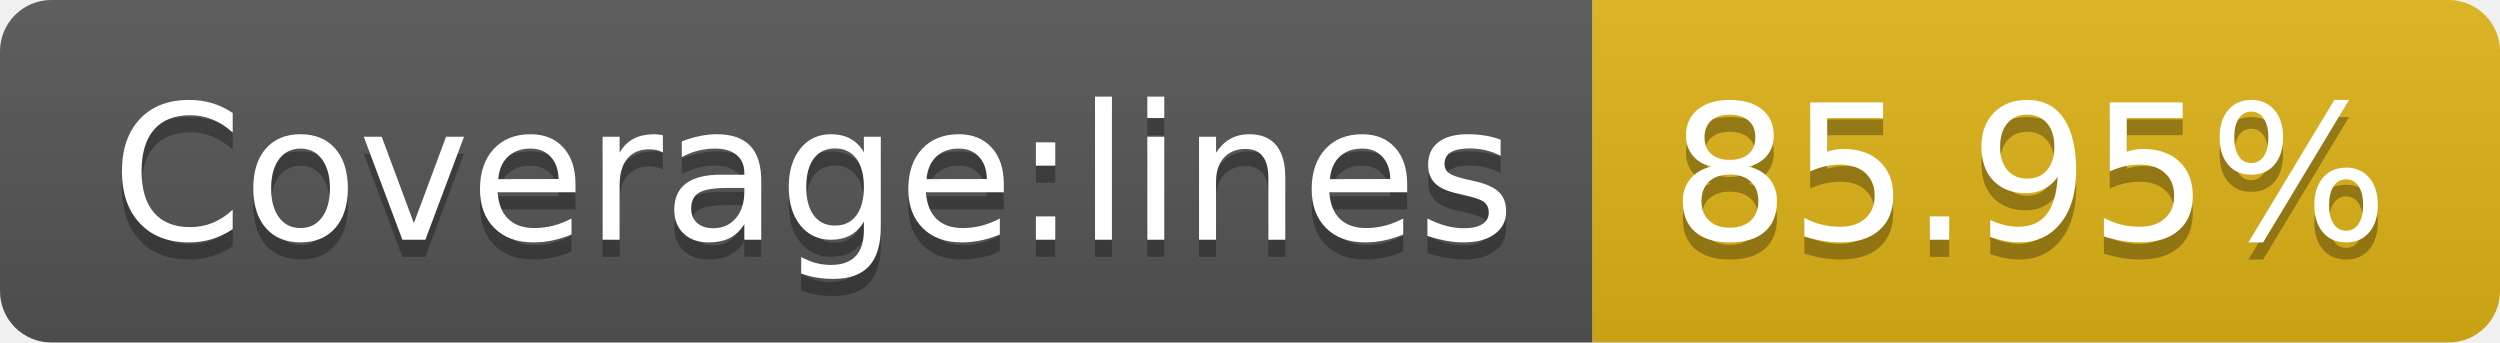
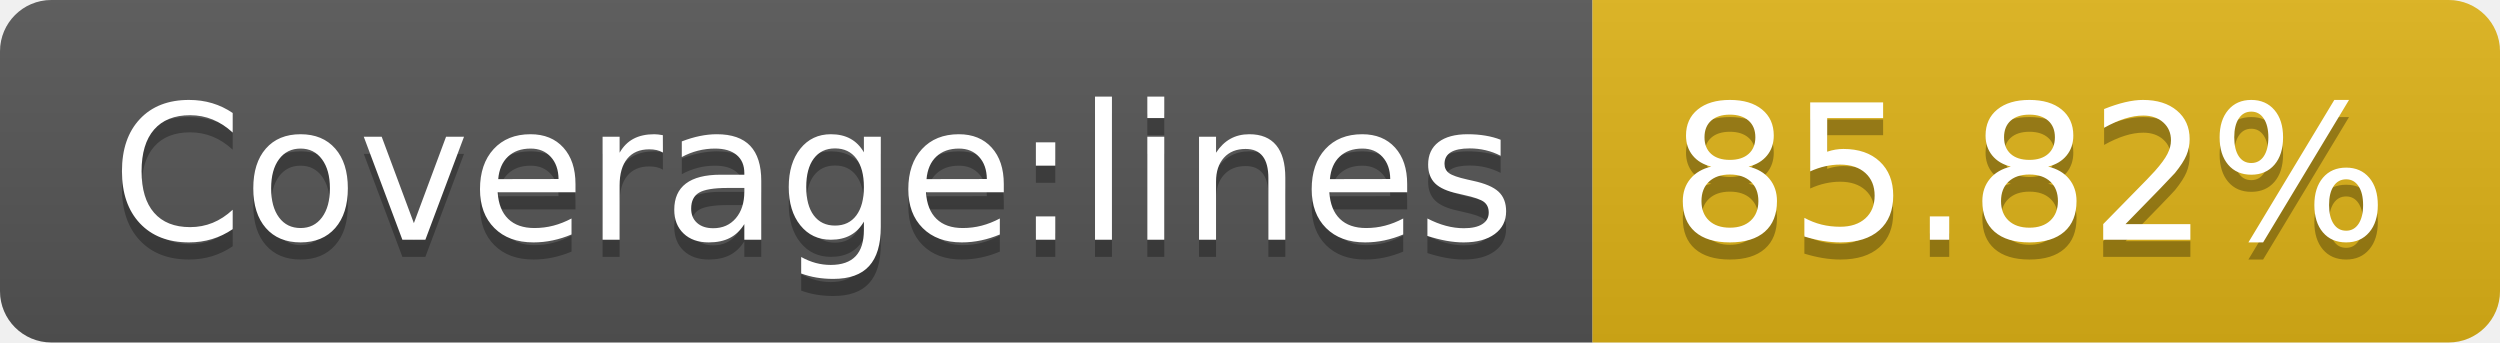
- <svg xmlns="http://www.w3.org/2000/svg" width="146" height="20" role="img" aria-label="Coverage:lines: 85.95%">
+ <svg xmlns="http://www.w3.org/2000/svg" width="146" height="20" role="img" aria-label="Coverage:lines: 85.82%">
  <linearGradient id="s" x2="0" y2="100%">
    <stop offset="0" stop-color="#bbb" stop-opacity=".1" />
    <stop offset="1" stop-opacity=".1" />
  </linearGradient>
  <clipPath id="r">
    <rect width="146" height="20" rx="3" fill="#fff" />
  </clipPath>
  <g clip-path="url(#r)">
    <rect width="93" height="20" fill="#555" />
    <rect x="93" width="53" height="20" fill="#dfb317" />
    <rect width="146" height="20" fill="url(#s)" />
  </g>
  <g fill="#fff" text-anchor="middle" font-family="Verdana,Geneva,DejaVu Sans,sans-serif" text-rendering="geometricPrecision" font-size="110">
    <text aria-hidden="true" x="475" y="150" fill="#010101" fill-opacity=".3" transform="scale(.1)" textLength="830">Coverage:lines</text>
    <text x="475" y="140" transform="scale(.1)" fill="#fff" textLength="830">Coverage:lines</text>
-     <text aria-hidden="true" x="1185" y="150" fill="#010101" fill-opacity=".3" transform="scale(.1)" textLength="430">85.95%</text>
-     <text x="1185" y="140" transform="scale(.1)" fill="#fff" textLength="430">85.95%</text>
+     <text aria-hidden="true" x="1185" y="150" fill="#010101" fill-opacity=".3" transform="scale(.1)" textLength="430">85.82%</text>
+     <text x="1185" y="140" transform="scale(.1)" fill="#fff" textLength="430">85.82%</text>
  </g>
</svg>
